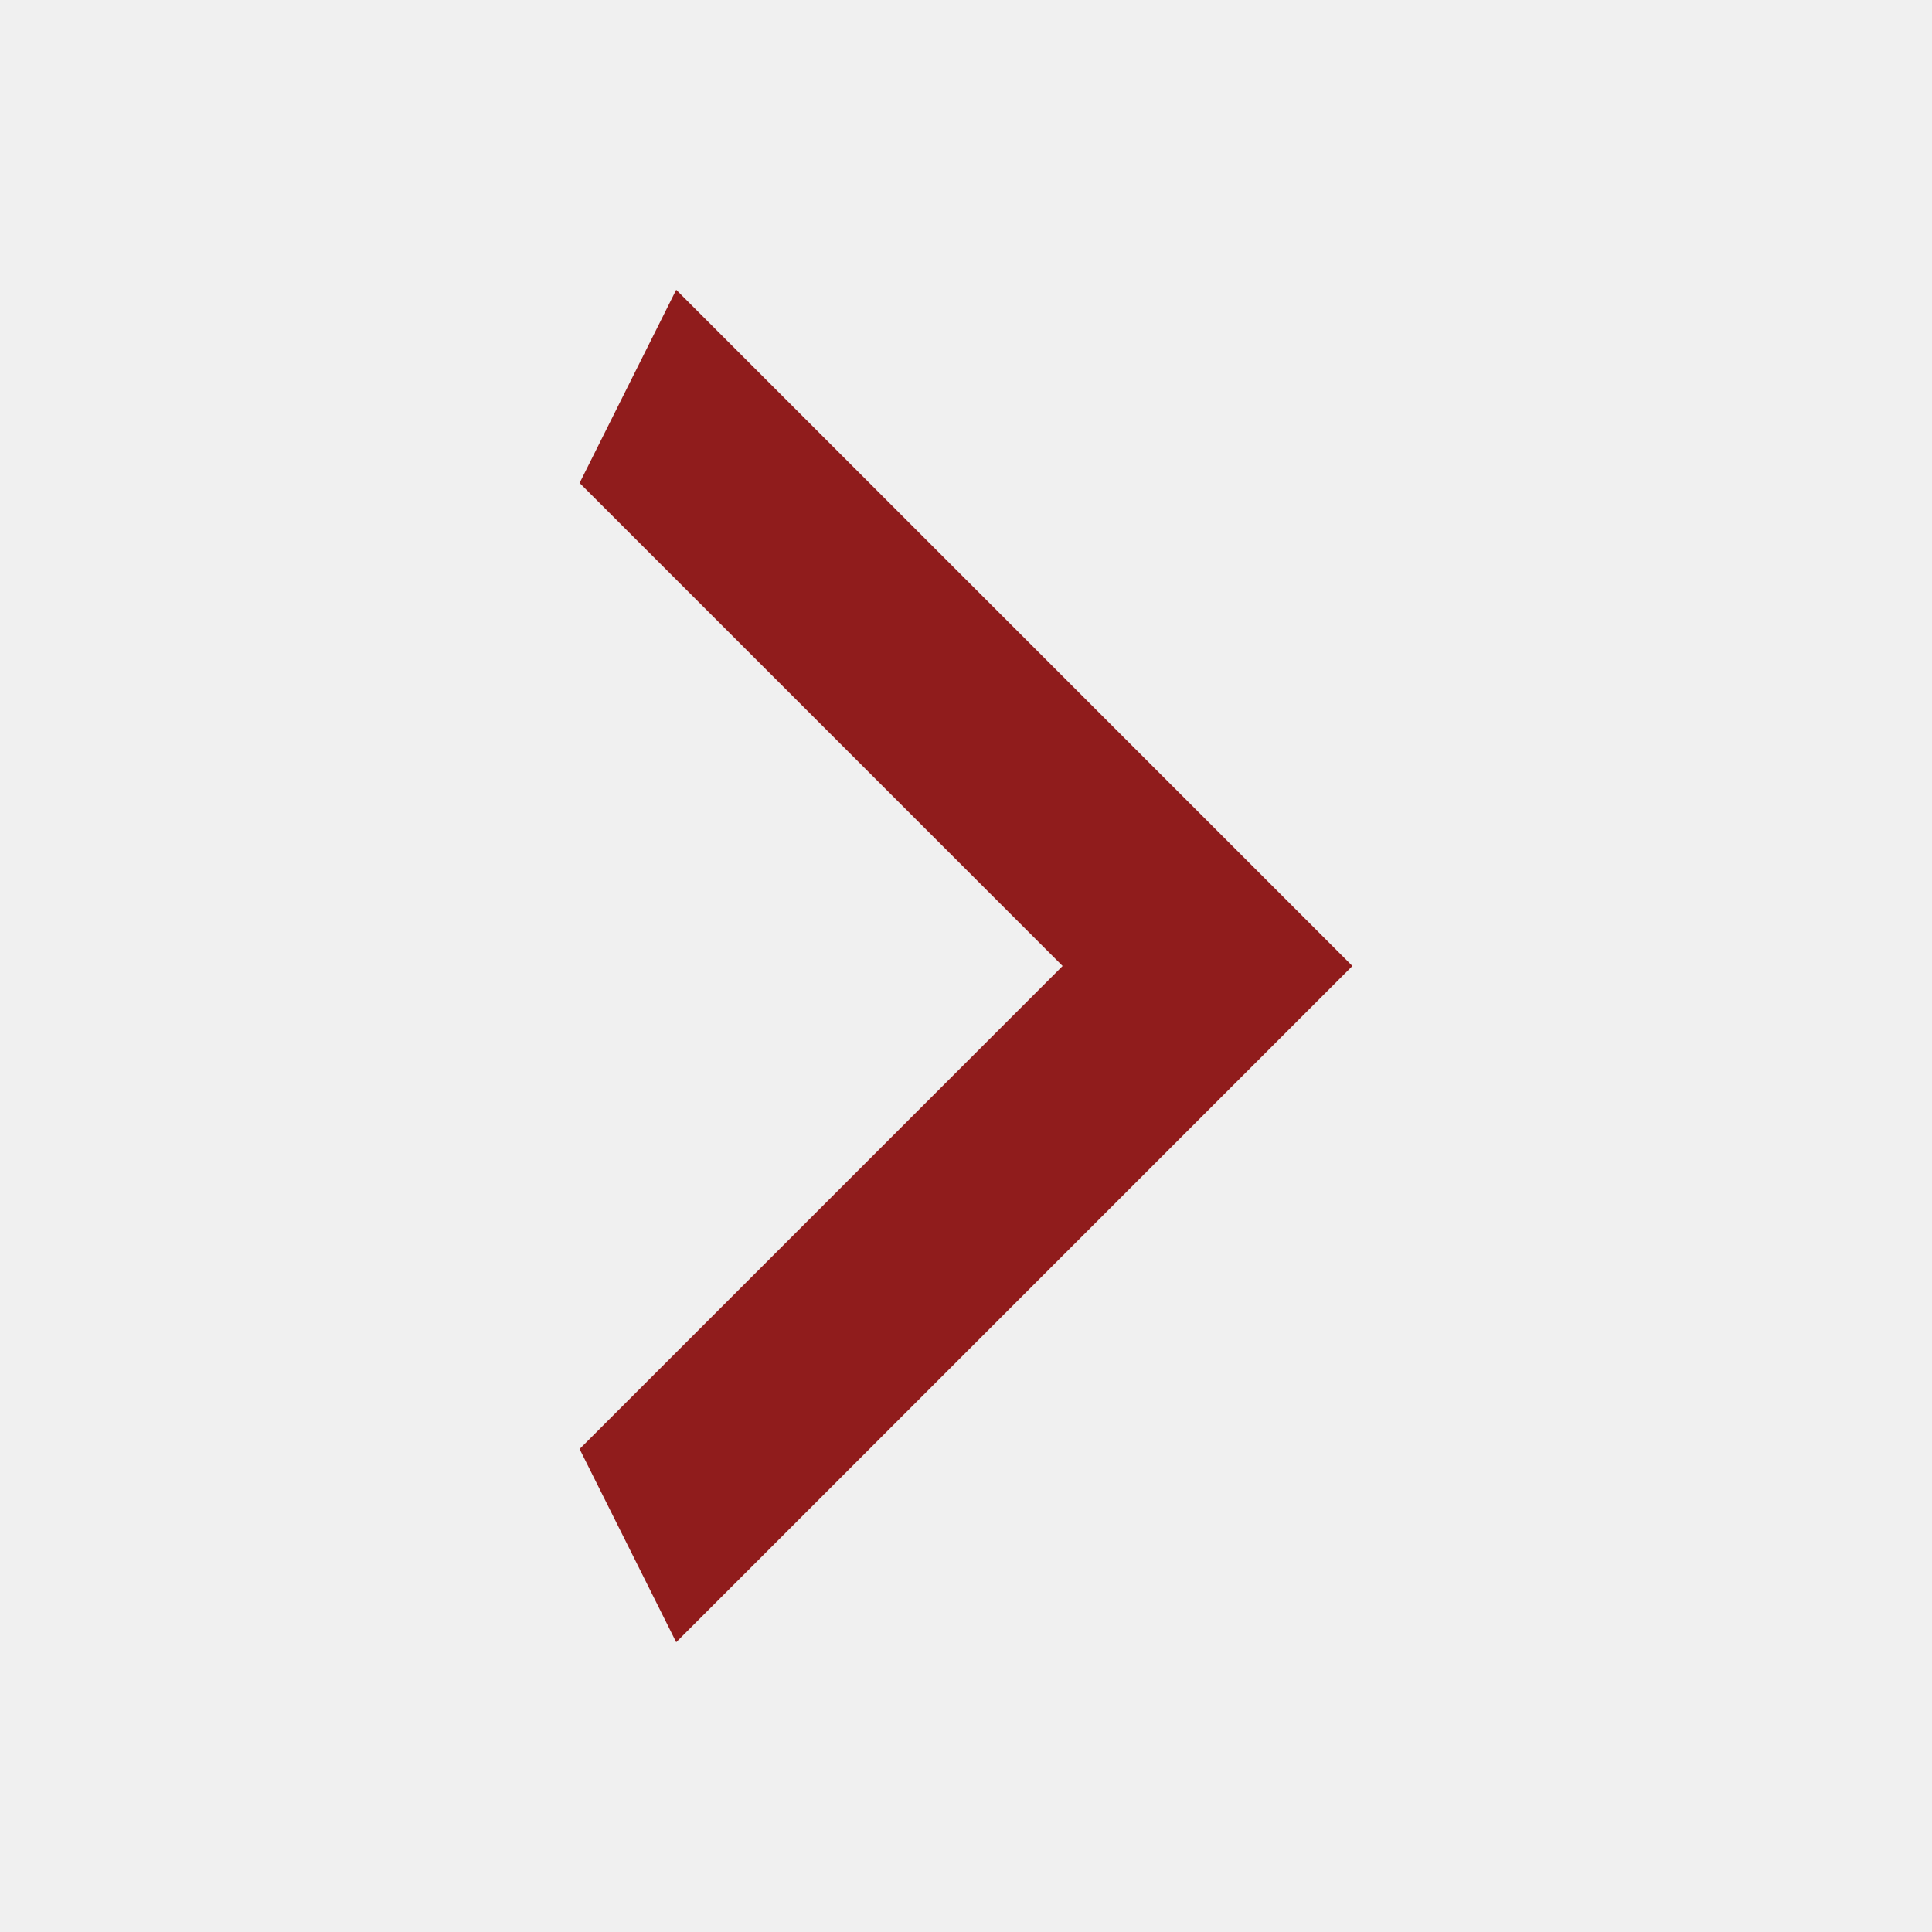
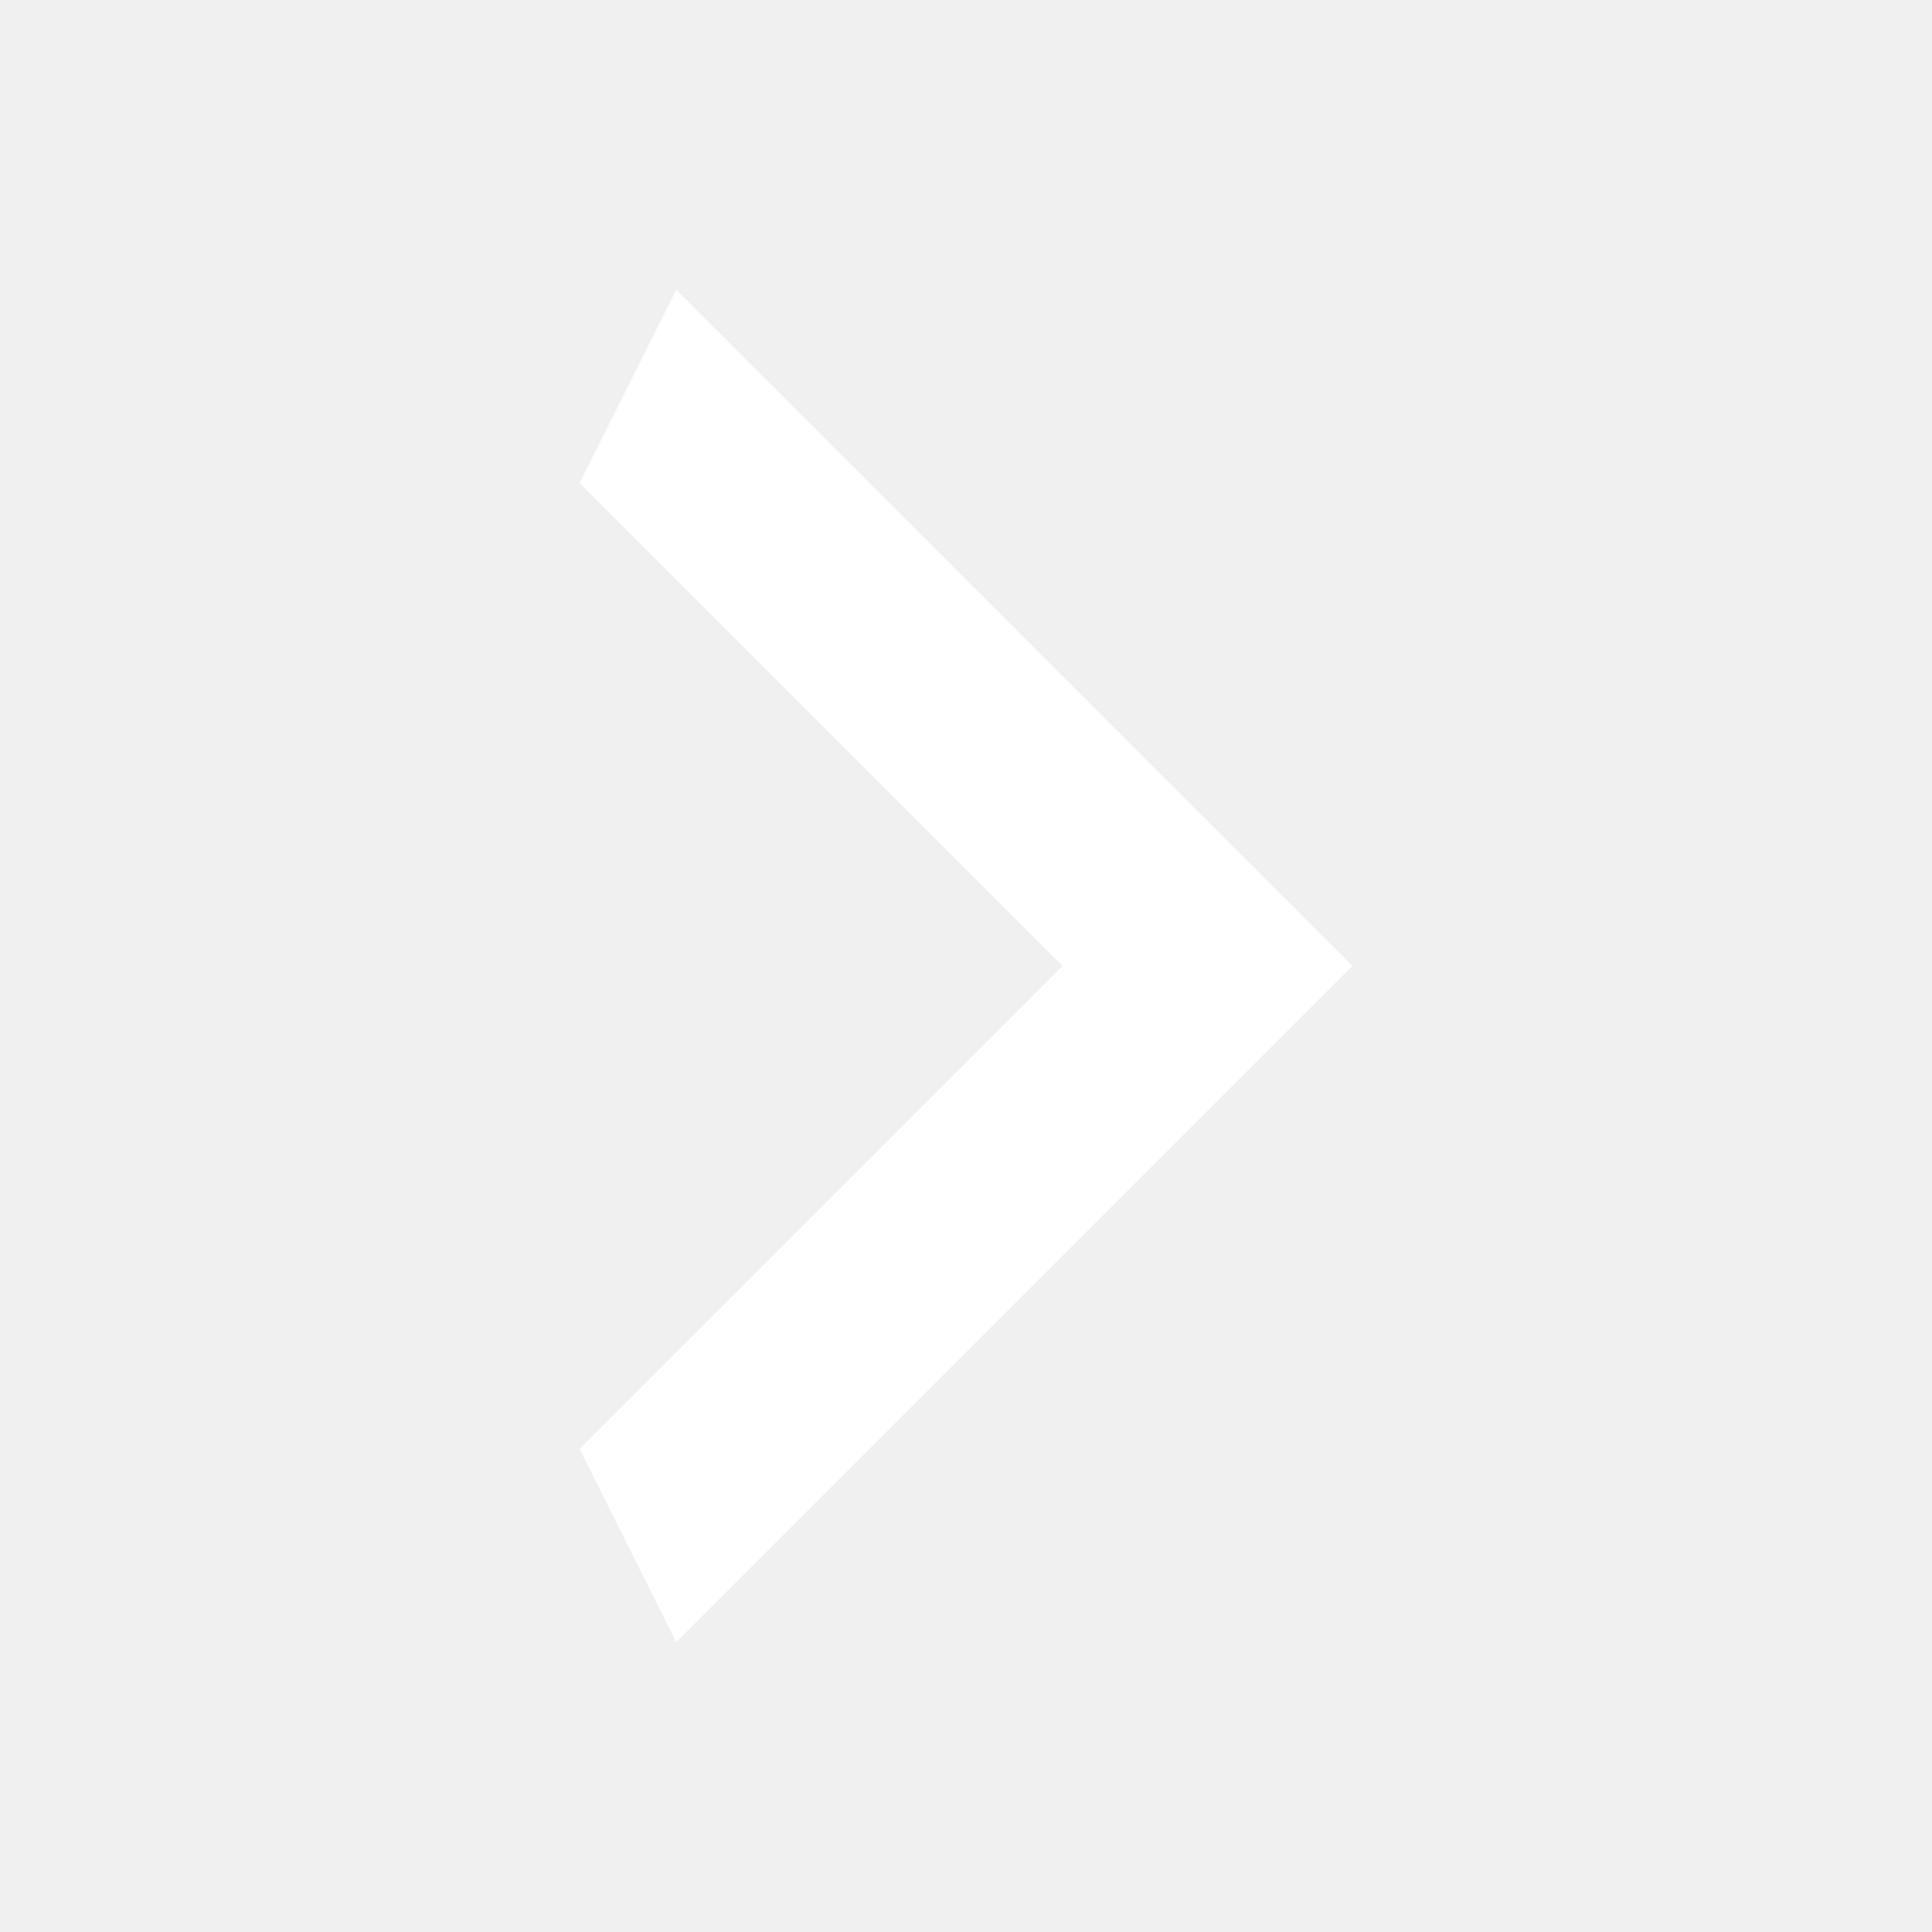
<svg xmlns="http://www.w3.org/2000/svg" width="20" height="20" viewBox="0 0 20 20" fill="none">
-   <path d="M6 15L11 10L6 5L7 3L14 10L7 17L6 15Z" fill="#901C1C" />
+   <path d="M6 15L11 10L6 5L7 3L14 10L7 17L6 15Z" fill="white" />
</svg>
